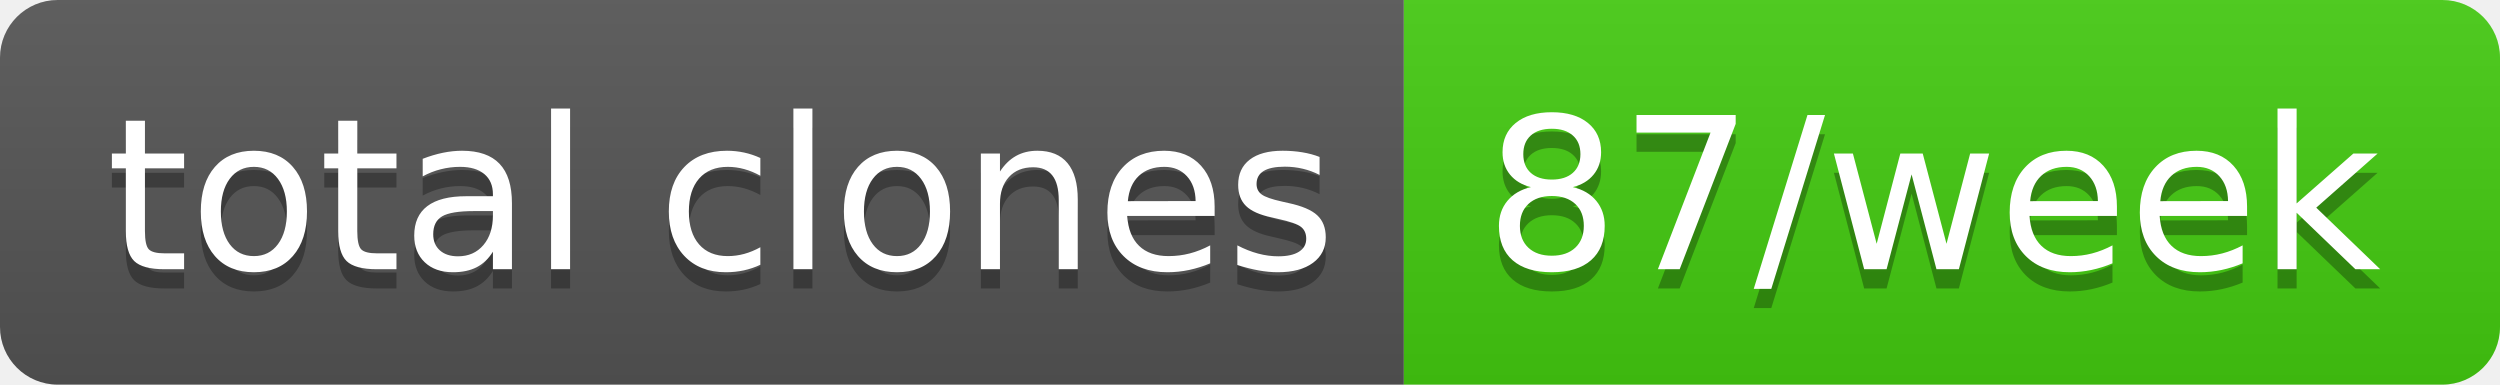
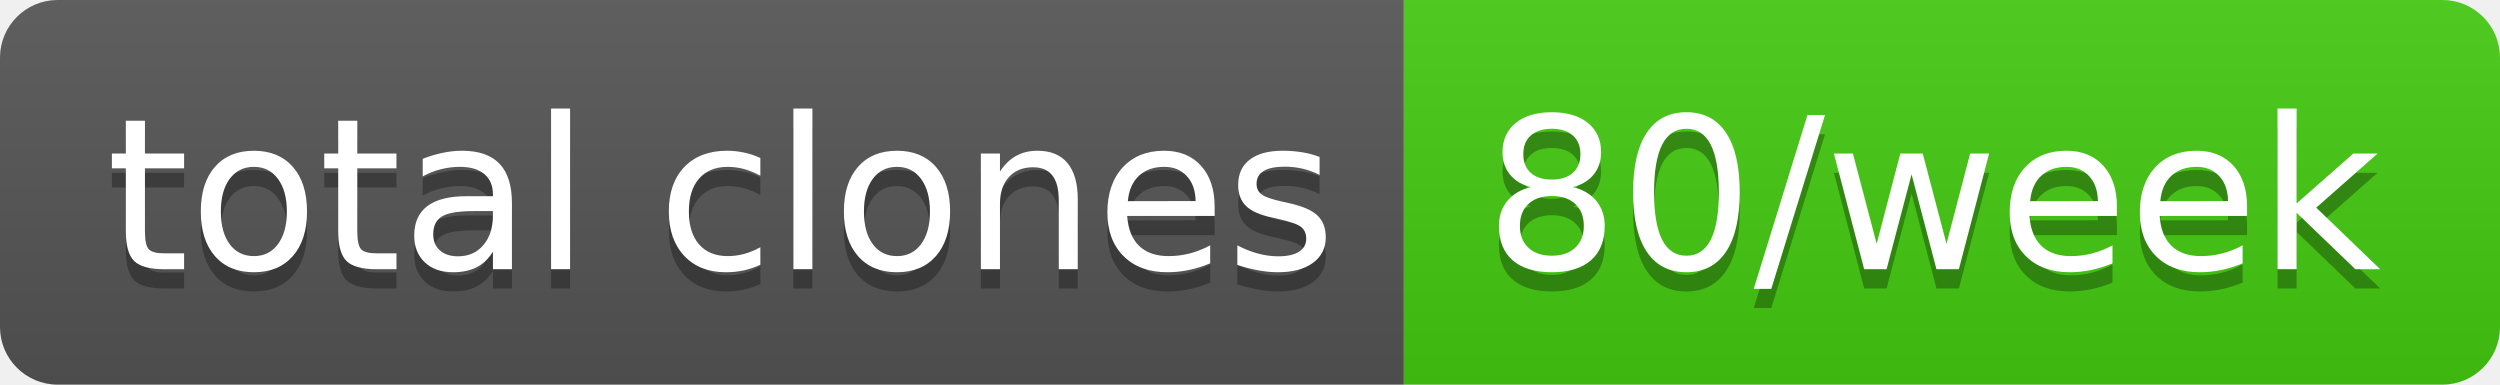
- <svg xmlns="http://www.w3.org/2000/svg" width="130" height="20" role="img" aria-label="total clones: 87/week">
+ <svg xmlns="http://www.w3.org/2000/svg" width="130" height="20" role="img" aria-label="total clones: 80/week">
  <linearGradient id="s" x2="0" y2="100%">
    <stop offset="0" stop-color="#bbb" stop-opacity=".1" />
    <stop offset="1" stop-opacity=".1" />
  </linearGradient>
  <clipPath id="r">
    <rect width="130" height="20" rx="3" fill="#fff" />
  </clipPath>
  <g clip-path="url(#r)">
    <rect width="73" height="20" fill="#555" />
    <rect x="73" width="57" height="20" fill="#4c1" />
    <rect width="130" height="20" fill="url(#s)" />
  </g>
  <g fill="#fff" text-anchor="middle" font-family="Verdana,Geneva,DejaVu Sans,sans-serif" text-rendering="geometricPrecision" font-size="110">
    <text aria-hidden="true" x="375" y="150" fill="#010101" fill-opacity=".3" transform="scale(.1)" textLength="630">total clones</text>
    <text x="375" y="140" transform="scale(.1)" fill="#fff" textLength="630">total clones</text>
-     <text aria-hidden="true" x="1005" y="150" fill="#010101" fill-opacity=".3" transform="scale(.1)" textLength="470">87/week</text>
-     <text x="1005" y="140" transform="scale(.1)" fill="#fff" textLength="470">87/week</text>
+     <text aria-hidden="true" x="1005" y="150" fill="#010101" fill-opacity=".3" transform="scale(.1)" textLength="470">80/week</text>
+     <text x="1005" y="140" transform="scale(.1)" fill="#fff" textLength="470">80/week</text>
  </g>
</svg>
